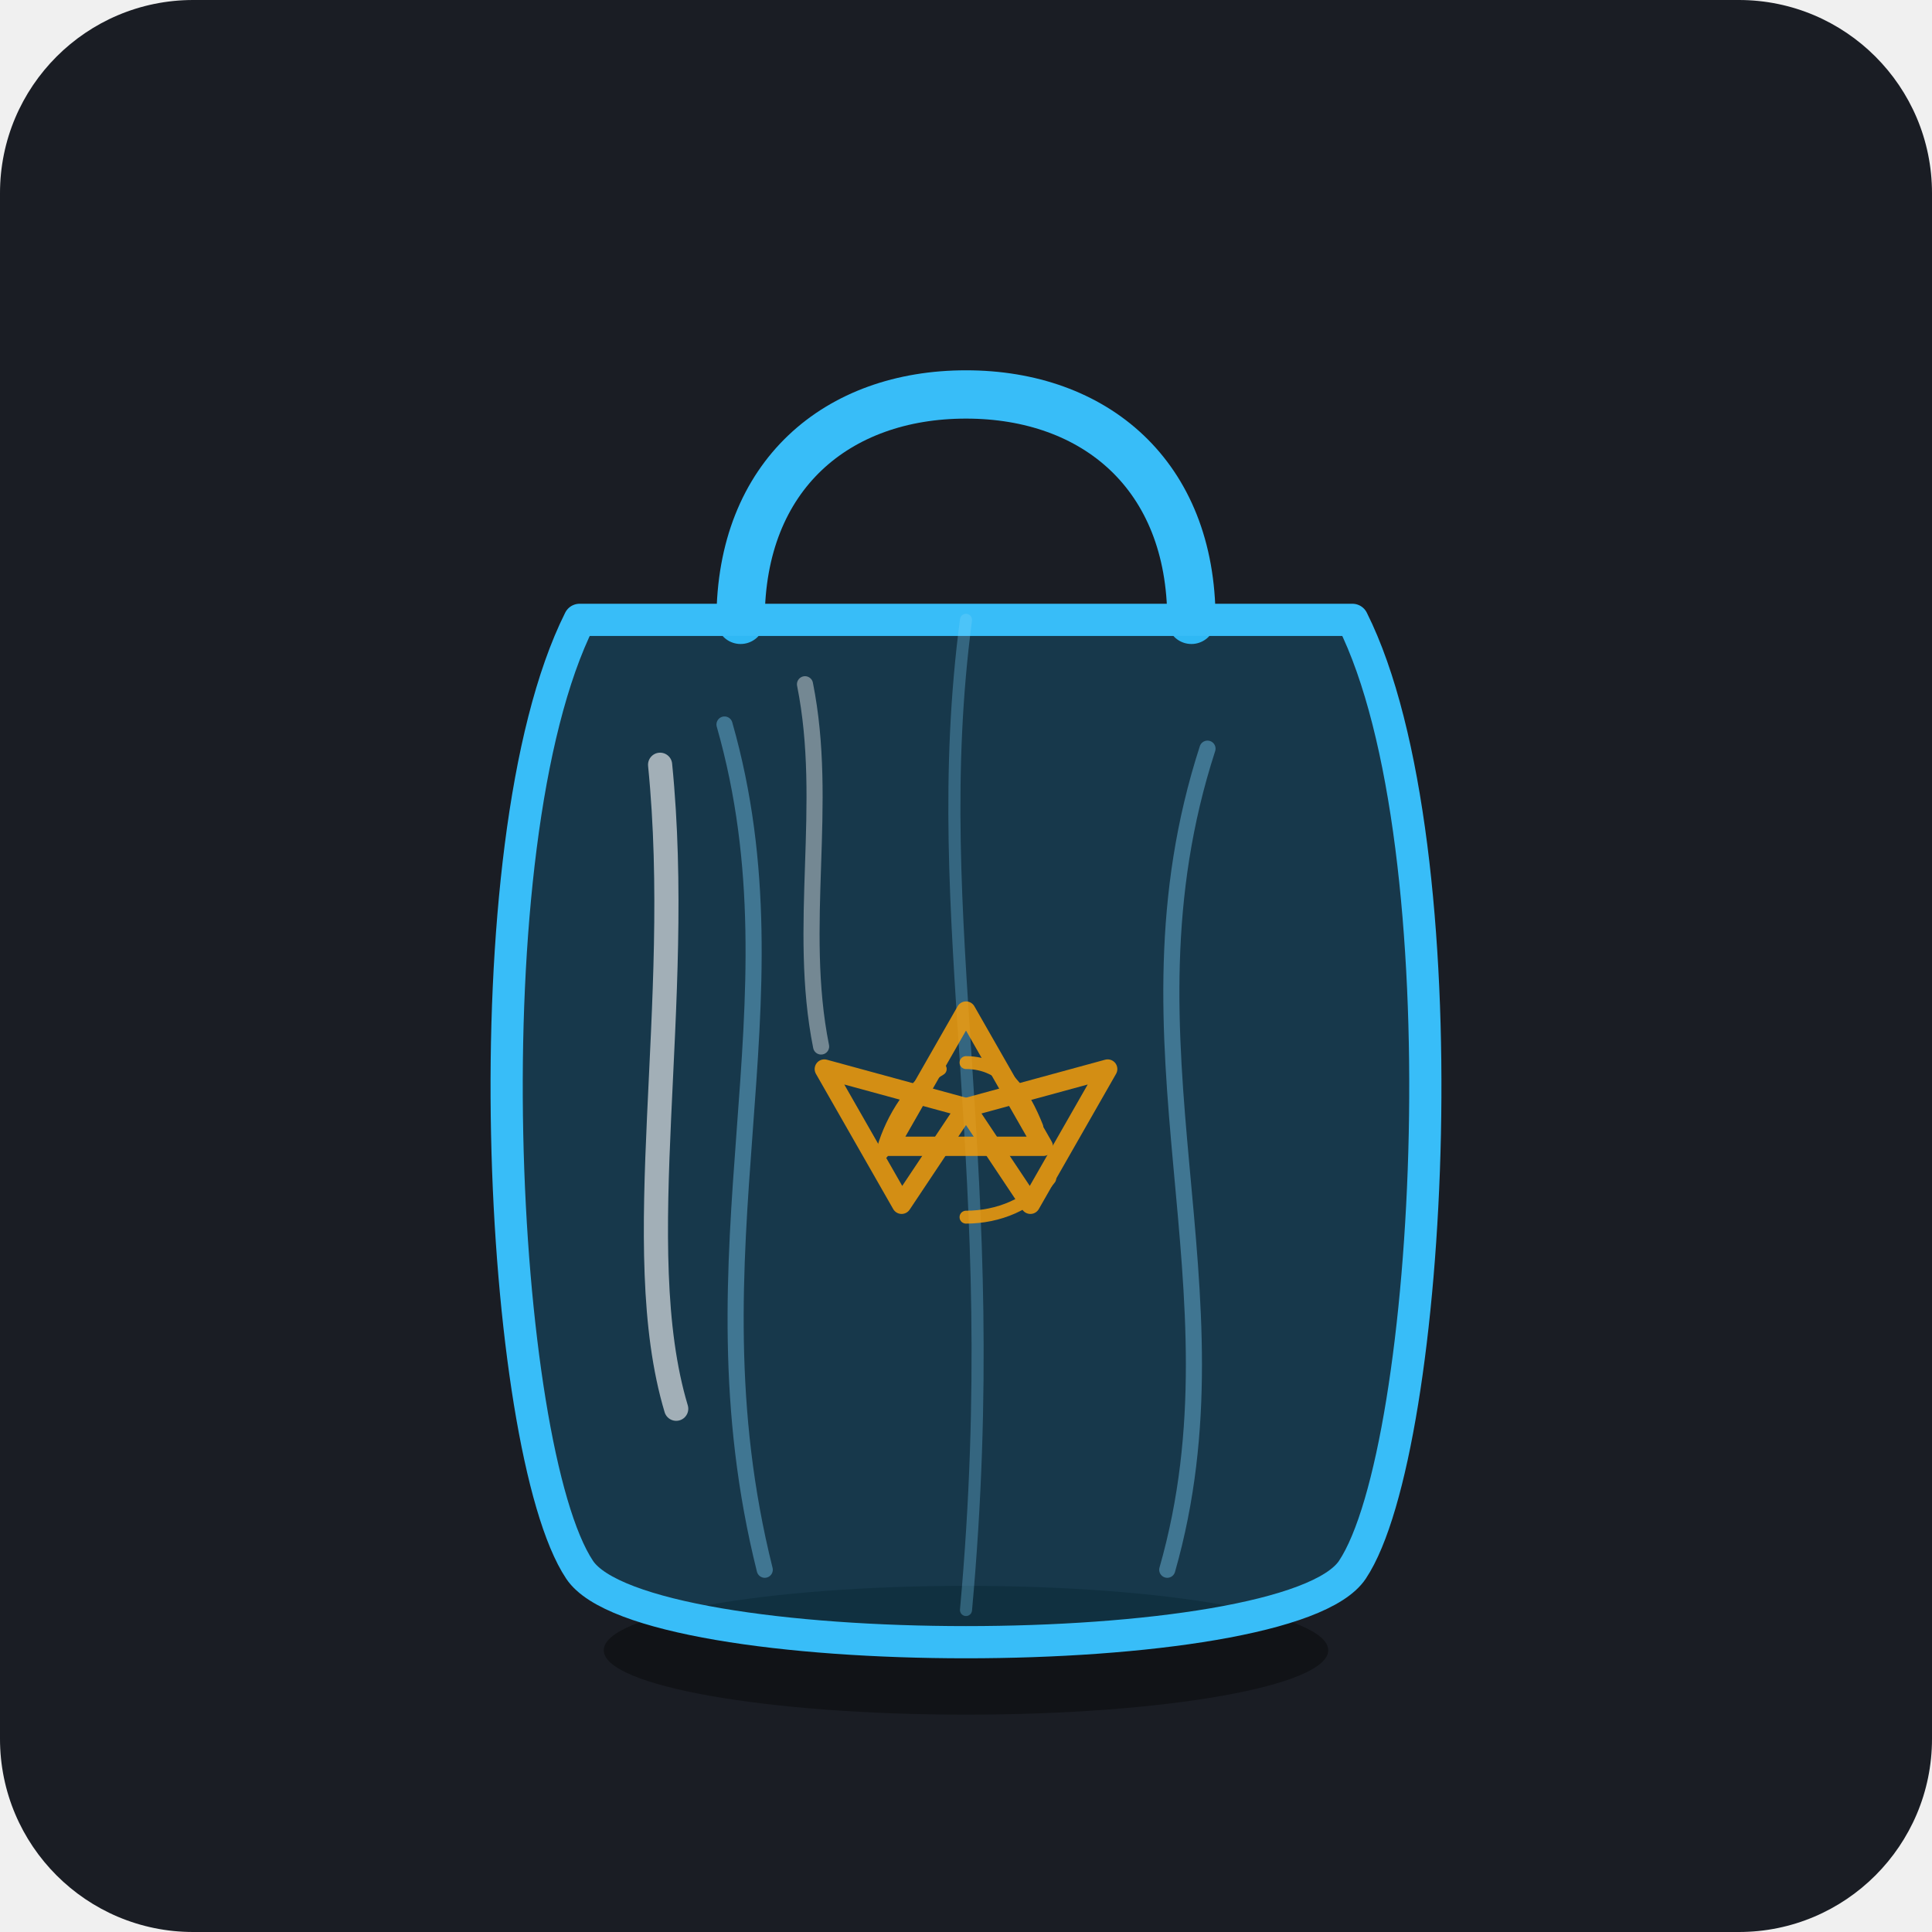
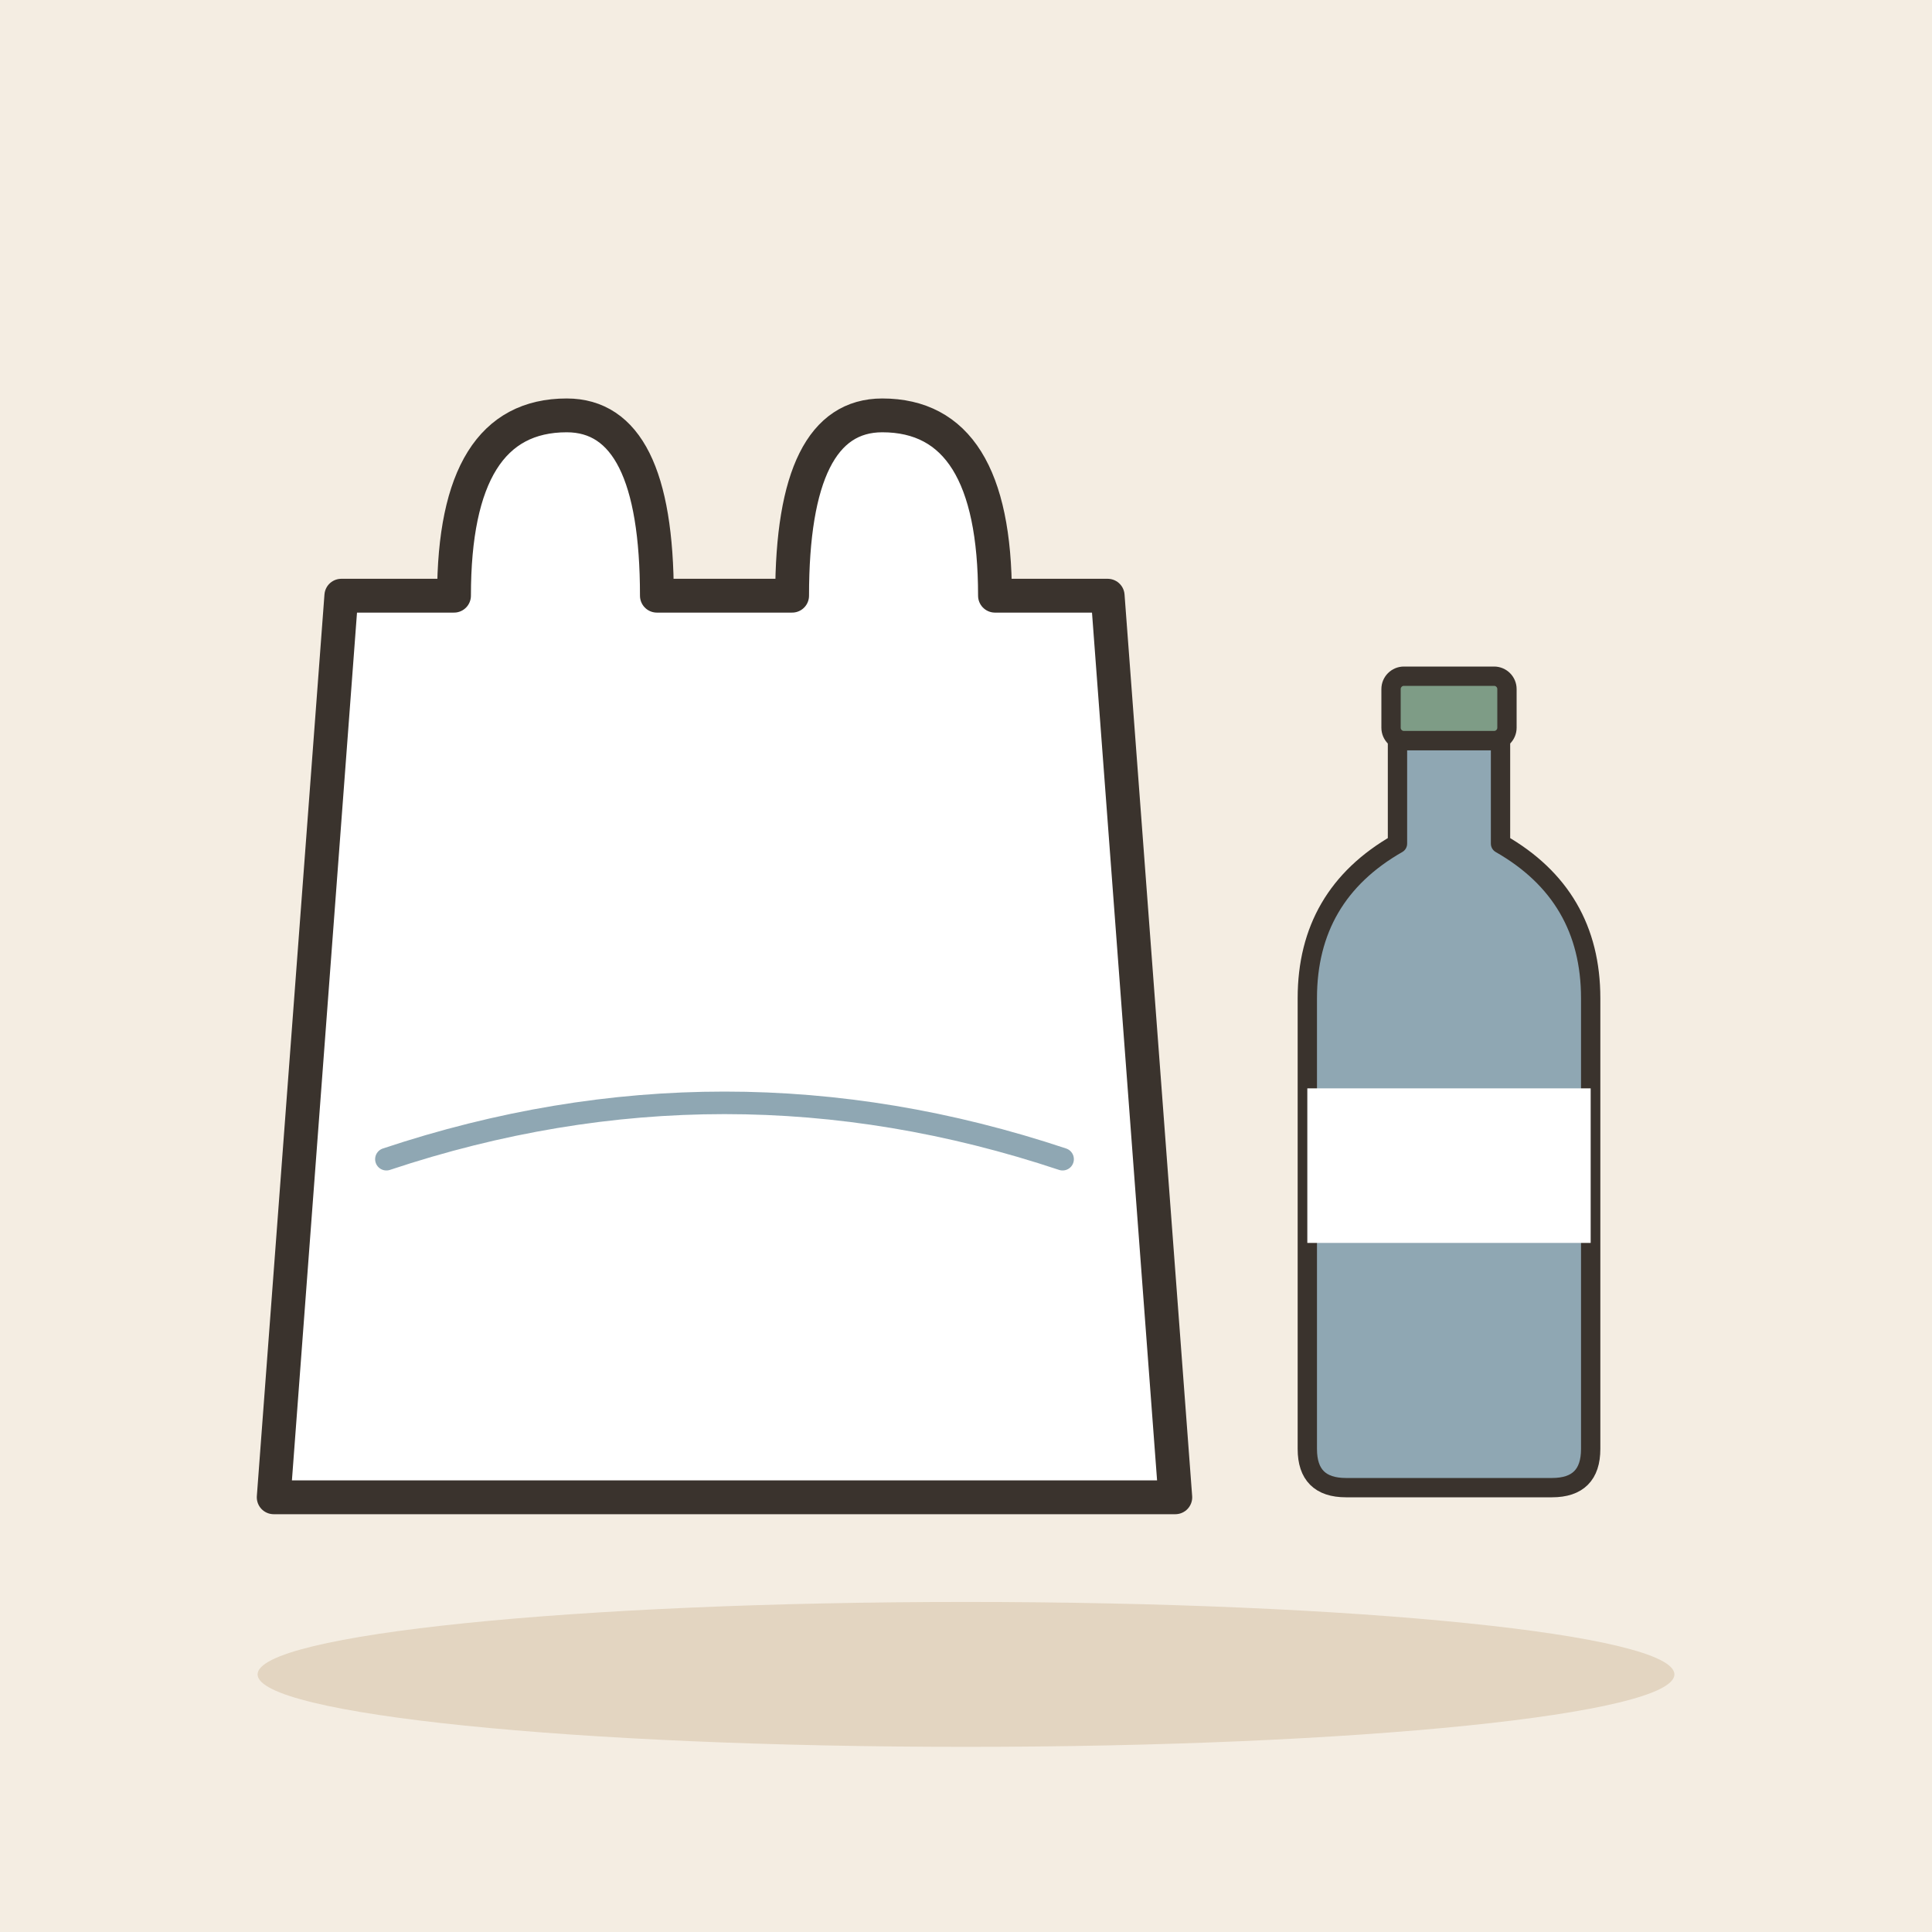
- <svg xmlns="http://www.w3.org/2000/svg" viewBox="0 0 240 240">
-   <rect width="240" height="240" rx="24" fill="#1A1D24" />
-   <g transform="translate(0, 5)">
-     <ellipse cx="120" cy="200" rx="45" ry="8" fill="#111317" />
-     <path d="M 92,72 C 92,54 104,44 120,44 C 136,44 148,54 148,72" fill="none" stroke="#38BDF8" stroke-width="6" stroke-linecap="round" />
-     <path d="M 102,72 C 102,60 110,54 120,54 C 130,54 138,60 138,72" fill="none" stroke="#1A1D24" stroke-width="4" />
-     <path d="M 72,72               L 168,72               C 182,100 178,175 168,190               C 160,202 80,202 72,190               C 62,175 58,100 72,72 Z" fill="#0EA5E9" fill-opacity="0.2" stroke="#38BDF8" stroke-width="4" stroke-linejoin="round" />
-     <path d="M 90,85 C 100,120 85,150 95,190" fill="none" stroke="#7DD3FC" stroke-width="2" stroke-opacity="0.4" stroke-linecap="round" />
-     <path d="M 150,88 C 138,125 155,155 145,190" fill="none" stroke="#7DD3FC" stroke-width="2" stroke-opacity="0.4" stroke-linecap="round" />
-     <path d="M 120,72 C 115,110 125,140 120,195" fill="none" stroke="#7DD3FC" stroke-width="1.5" stroke-opacity="0.3" stroke-linecap="round" />
-     <path d="M 82,90 C 85,120 78,150 84,170" fill="none" stroke="#FFFFFF" stroke-width="3" stroke-opacity="0.6" stroke-linecap="round" />
-     <path d="M 100,80 C 103,95 99,110 102,125" fill="none" stroke="#FFFFFF" stroke-width="2" stroke-opacity="0.4" stroke-linecap="round" />
-     <g transform="translate(120, 135) scale(0.8)" opacity="0.85">
-       <path d="M 0,-18 L 12,3 L -12,3 Z" fill="none" stroke="#F59E0B" stroke-width="3" stroke-linejoin="round" />
-       <path d="M 10,12 L 22,-9 L 0,-3 Z" fill="none" stroke="#F59E0B" stroke-width="3" stroke-linejoin="round" />
-       <path d="M -10,12 L 0,-3 L -22,-9 Z" fill="none" stroke="#F59E0B" stroke-width="3" stroke-linejoin="round" />
-       <path d="M 0,-10 C 6,-10 9,-5 11,0" fill="none" stroke="#F59E0B" stroke-width="2" stroke-linecap="round" />
-       <path d="M 13,8 C 10,12 5,14 0,14" fill="none" stroke="#F59E0B" stroke-width="2" stroke-linecap="round" />
-       <path d="M -13,4 C -12,0 -9,-6 -4,-9" fill="none" stroke="#F59E0B" stroke-width="2" stroke-linecap="round" />
-     </g>
+ <svg xmlns="http://www.w3.org/2000/svg" viewBox="0 0 240 240" data-style="editorial">
+   <rect width="240" height="240" fill="#F4EDE2" />
+   <ellipse cx="120" cy="208" rx="88" ry="9" fill="#E3D5C1" />
+   <g transform="translate(90 130) scale(1.4 1.4)">
+     <path d="M-34 -40L-24 -40Q-24 -56 -14 -56Q-6 -56 -6 -40L6 -40Q6 -56 14 -56Q24 -56 24 -40L34 -40L40 40L-40 40Z" fill="#FFFFFF" stroke="#3A332D" stroke-width="3" stroke-linecap="round" stroke-linejoin="round" />
+     <path d="M-30 10Q0 0 30 10" fill="none" stroke="#8FA7B3" stroke-width="2" stroke-linecap="round" stroke-linejoin="round" />
+   </g>
+   <g transform="translate(180 140) scale(0.8 0.8)">
+     <path d="M-8 -60L8 -60L8 -44Q22 -36 22 -20L22 50Q22 56 16 56L-16 56Q-22 56 -22 50L-22 -20Q-22 -36 -8 -44Z" fill="#8FA7B3" stroke="#3A332D" stroke-width="3" stroke-linecap="round" stroke-linejoin="round" />
+     <rect x="-9" y="-70" width="18" height="10" rx="2" fill="#7E9C86" stroke="#3A332D" stroke-width="3" stroke-linecap="round" stroke-linejoin="round" />
+     <rect x="-22" y="-6" width="44" height="24" rx="0" fill="#FFFFFF" />
  </g>
</svg>
